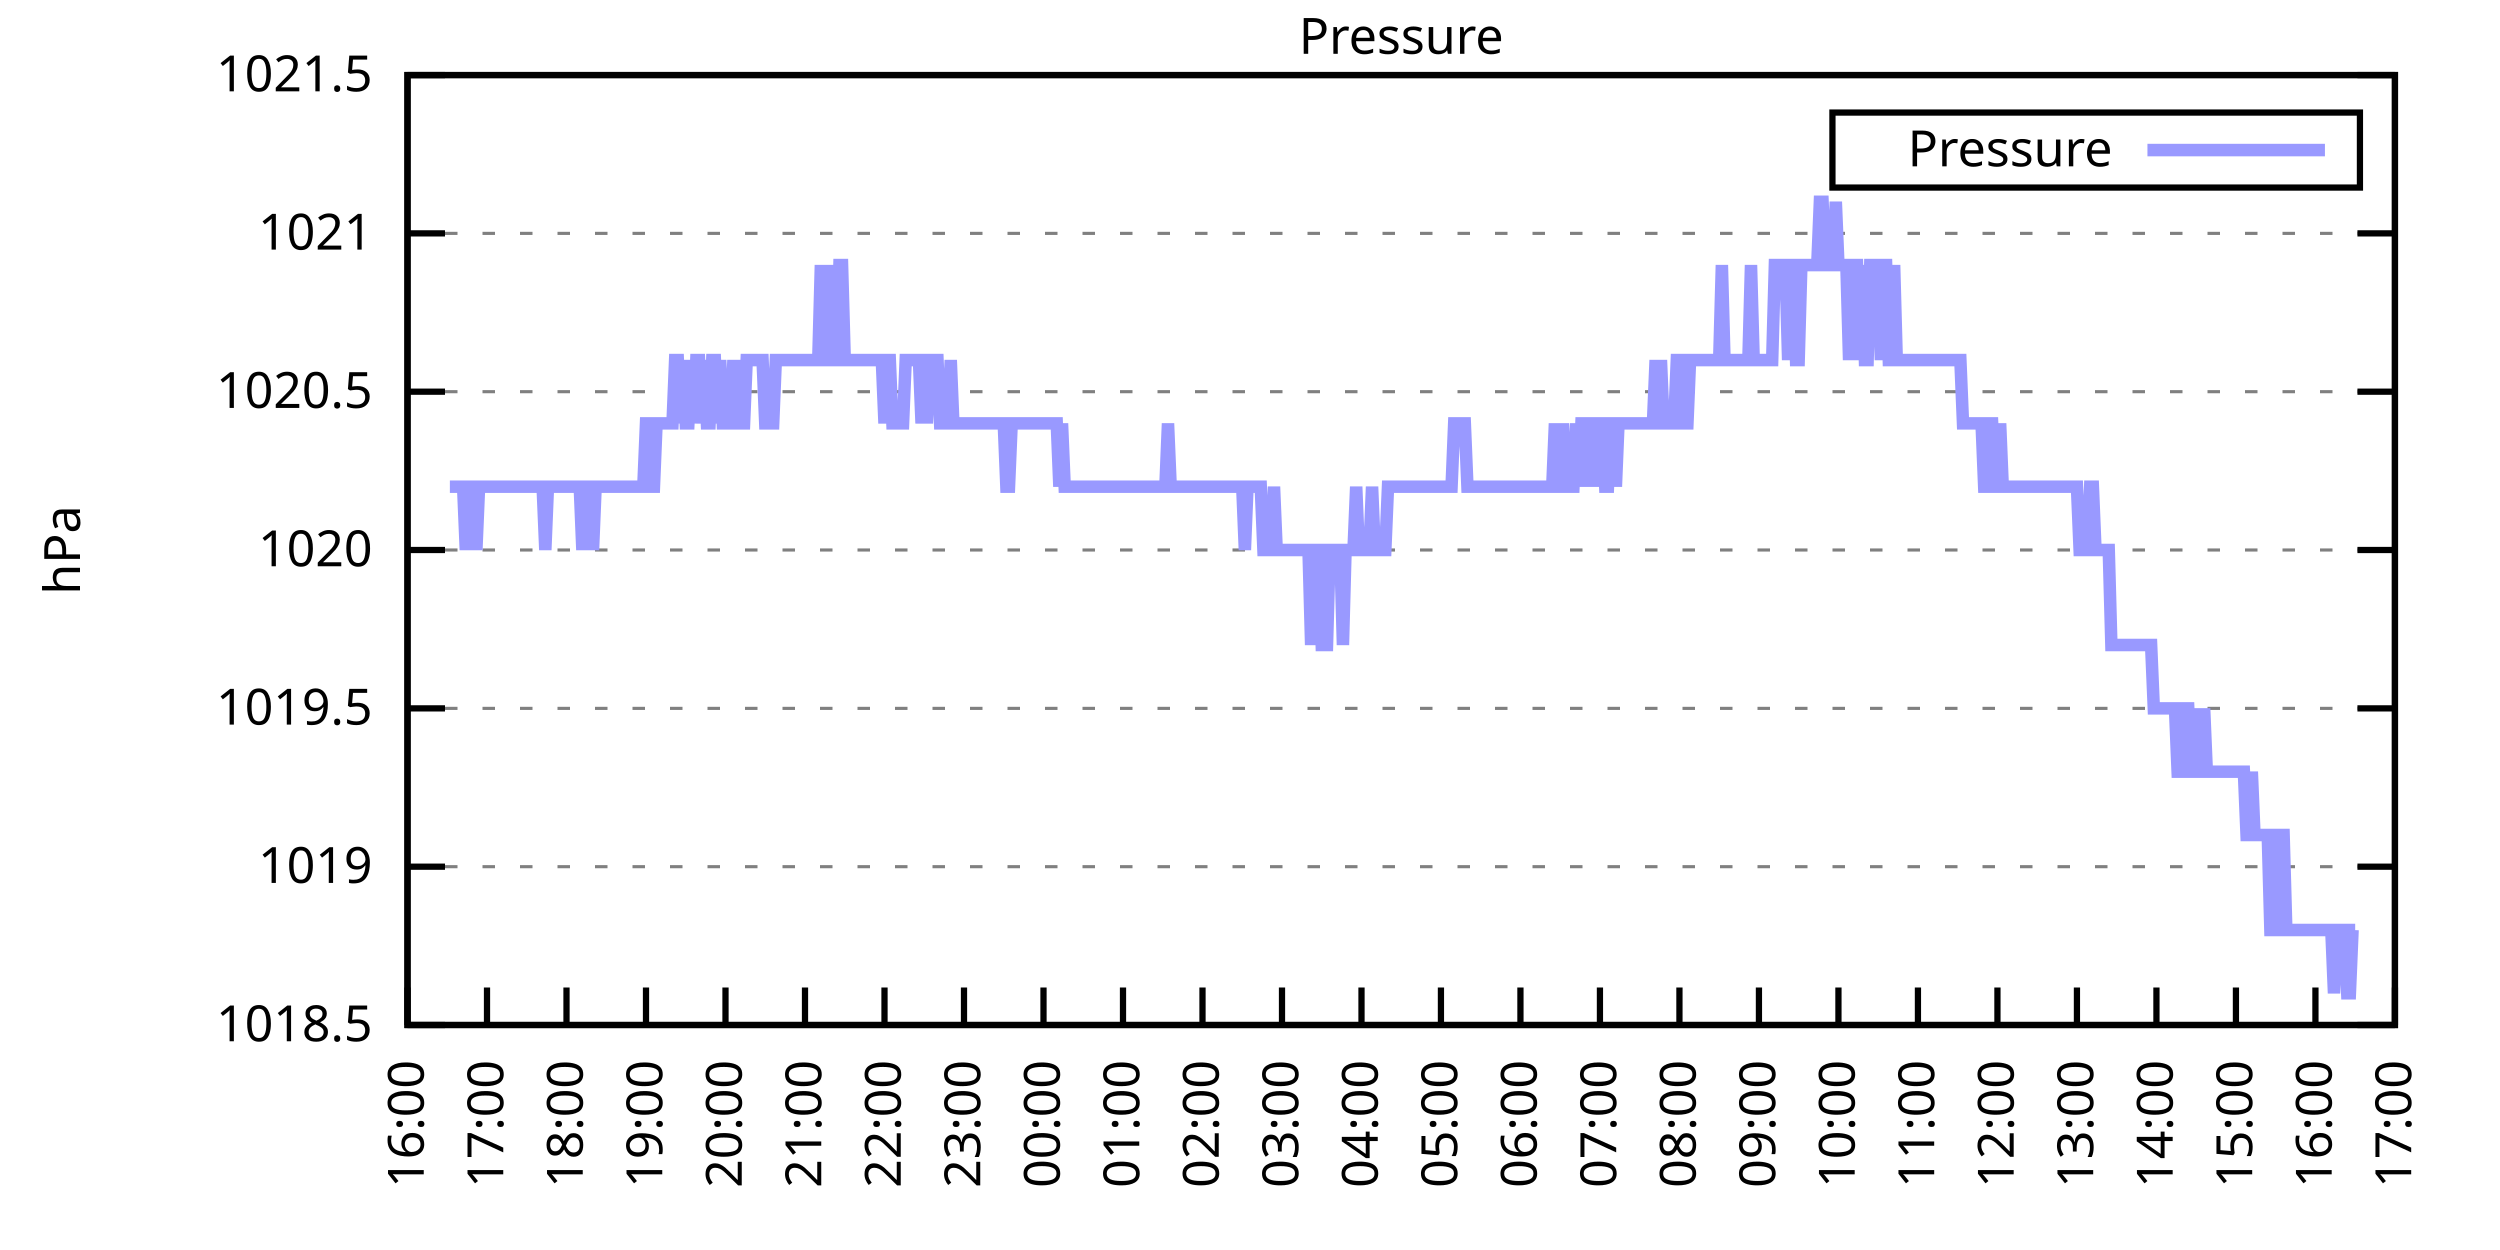
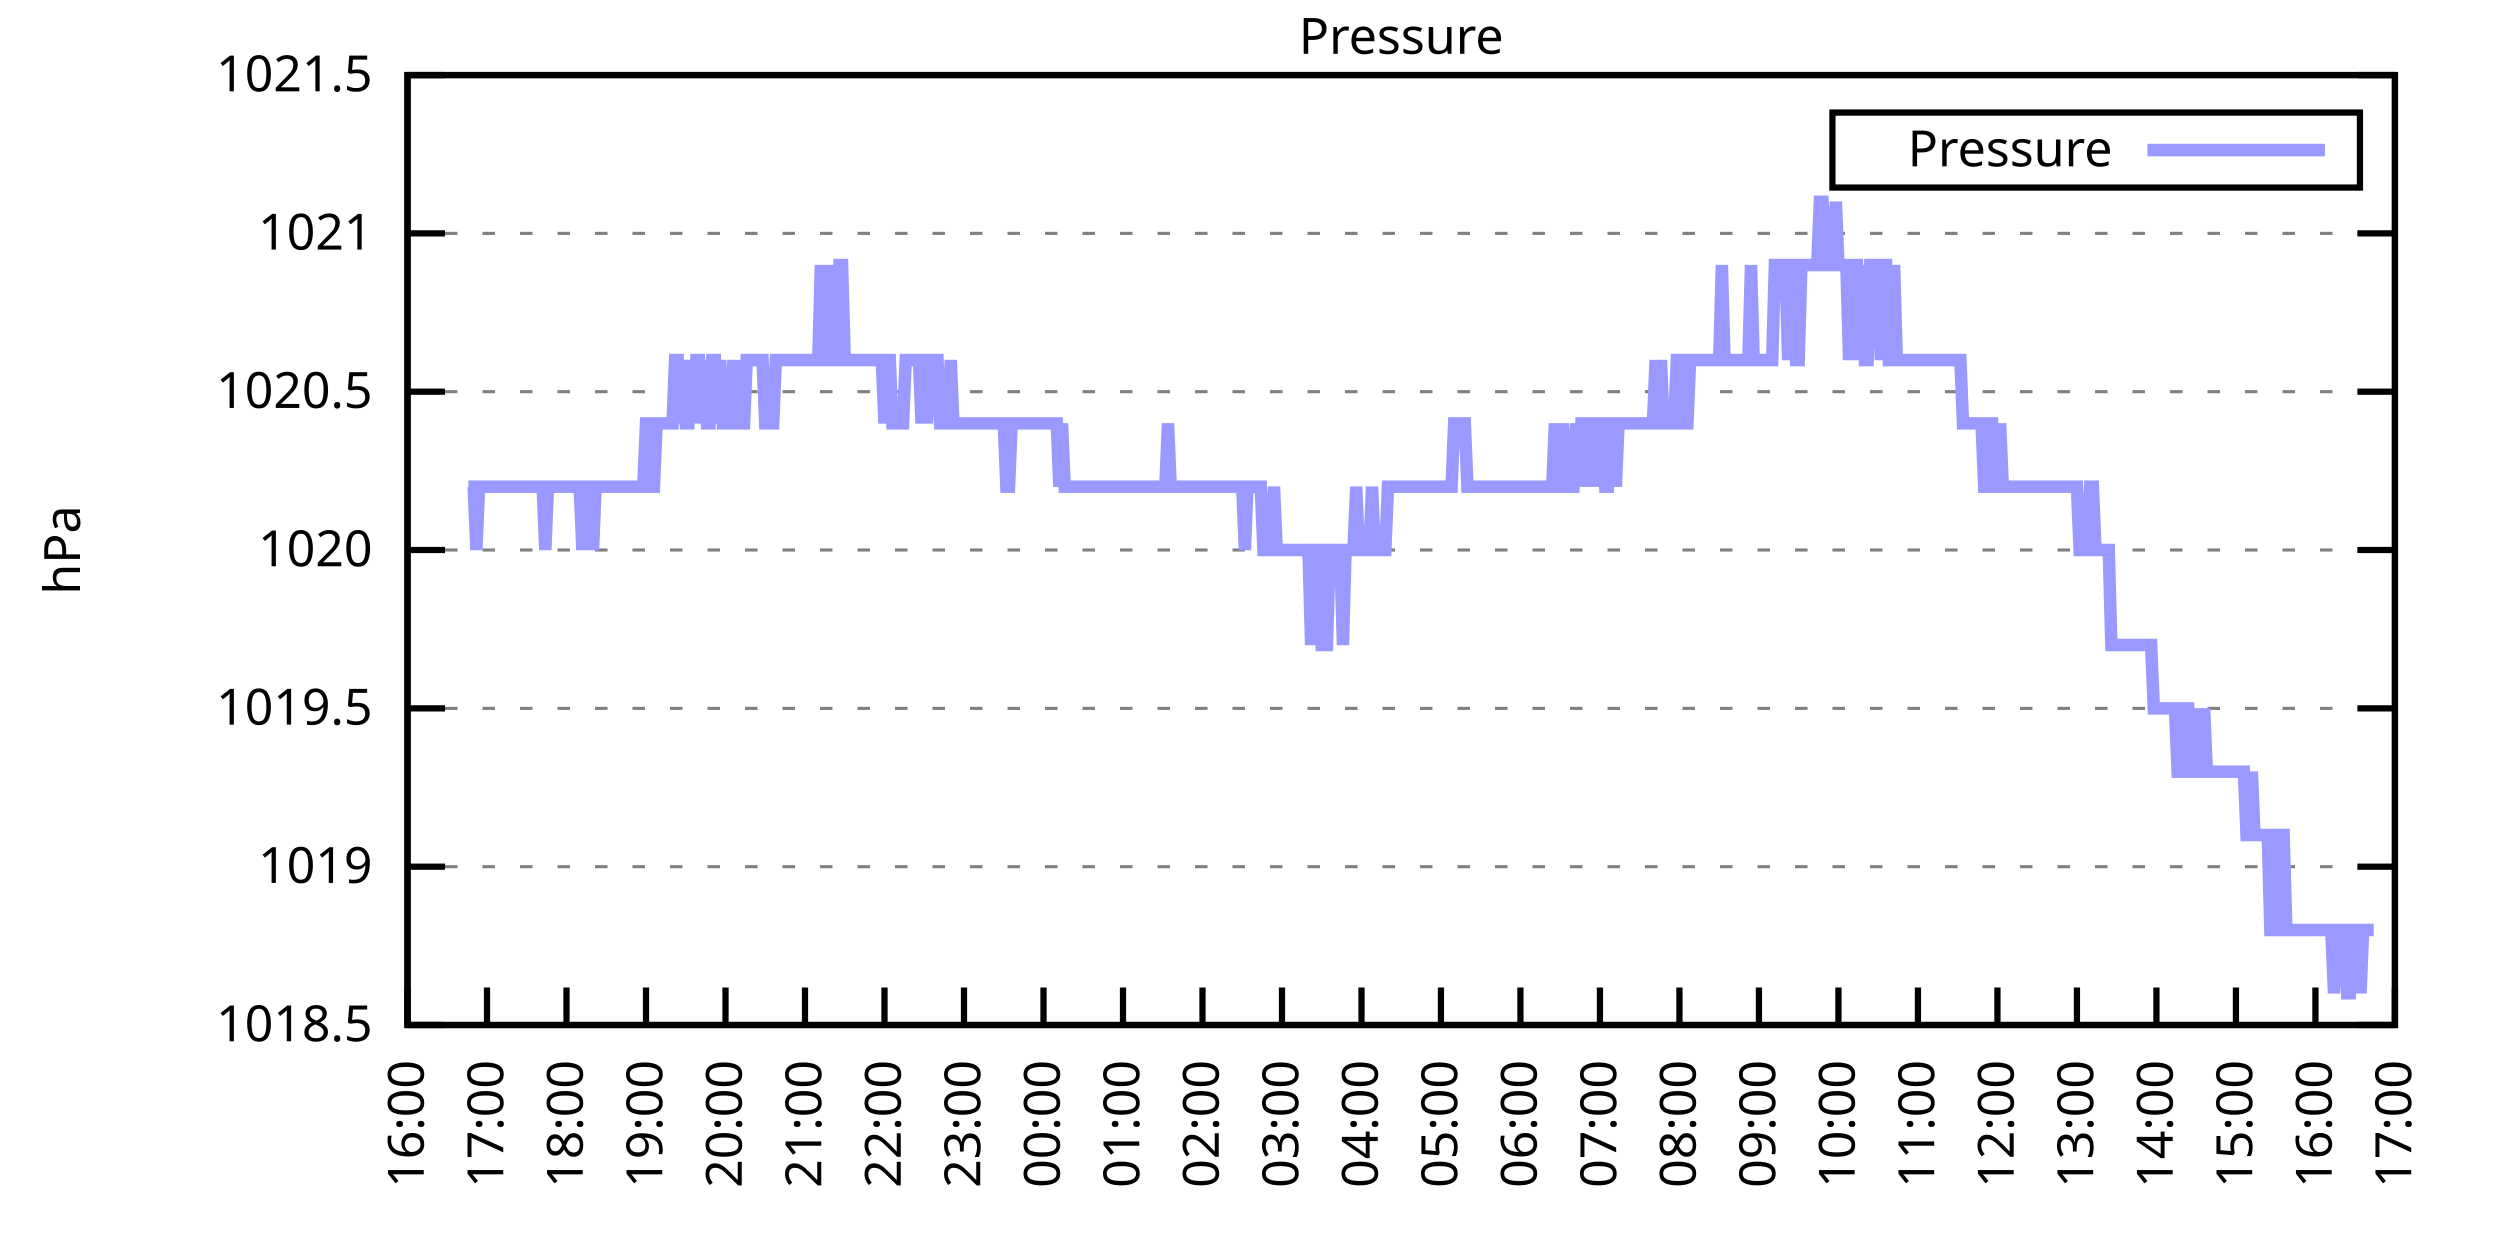
<svg xmlns="http://www.w3.org/2000/svg" xmlns:xlink="http://www.w3.org/1999/xlink" width="400" height="200" viewBox="0 0 400 200">
  <g id="gnuplot_canvas">
    <rect x="0" y="0" width="400" height="200" fill="none" />
    <defs>
      <circle id="gpDot" r="0.5" stroke-width="0.5" stroke="currentColor" />
      <path id="gpPt0" stroke-width="0.333" stroke="currentColor" d="M-1,0 h2 M0,-1 v2" />
      <path id="gpPt1" stroke-width="0.333" stroke="currentColor" d="M-1,-1 L1,1 M1,-1 L-1,1" />
      <path id="gpPt2" stroke-width="0.333" stroke="currentColor" d="M-1,0 L1,0 M0,-1 L0,1 M-1,-1 L1,1 M-1,1 L1,-1" />
      <rect id="gpPt3" stroke-width="0.333" stroke="currentColor" x="-1" y="-1" width="2" height="2" />
      <rect id="gpPt4" stroke-width="0.333" stroke="currentColor" fill="currentColor" x="-1" y="-1" width="2" height="2" />
      <circle id="gpPt5" stroke-width="0.333" stroke="currentColor" cx="0" cy="0" r="1" />
      <use xlink:href="#gpPt5" id="gpPt6" fill="currentColor" stroke="none" />
      <path id="gpPt7" stroke-width="0.333" stroke="currentColor" d="M0,-1.33 L-1.33,0.67 L1.33,0.67 z" />
      <use xlink:href="#gpPt7" id="gpPt8" fill="currentColor" stroke="none" />
      <use xlink:href="#gpPt7" id="gpPt9" stroke="currentColor" transform="rotate(180)" />
      <use xlink:href="#gpPt9" id="gpPt10" fill="currentColor" stroke="none" />
      <use xlink:href="#gpPt3" id="gpPt11" stroke="currentColor" transform="rotate(45)" />
      <use xlink:href="#gpPt11" id="gpPt12" fill="currentColor" stroke="none" />
      <path id="gpPt13" stroke-width="0.333" stroke="currentColor" d="M0,1.330 L1.265,0.411 L0.782,-1.067 L-0.782,-1.076 L-1.265,0.411 z" />
      <use xlink:href="#gpPt13" id="gpPt14" fill="currentColor" stroke="none" />
      <filter id="textbox" filterUnits="objectBoundingBox" x="0" y="0" height="1" width="1">
        <feFlood flood-color="white" flood-opacity="1" result="bgnd" />
        <feComposite in="SourceGraphic" in2="bgnd" operator="atop" />
      </filter>
      <filter id="greybox" filterUnits="objectBoundingBox" x="0" y="0" height="1" width="1">
        <feFlood flood-color="lightgrey" flood-opacity="1" result="grey" />
        <feComposite in="SourceGraphic" in2="grey" operator="atop" />
      </filter>
    </defs>
    <g fill="none" color="white" stroke="currentColor" stroke-width="1.00" stroke-linecap="butt" stroke-linejoin="miter">
</g>
    <g fill="none" color="black" stroke="currentColor" stroke-width="1.00" stroke-linecap="butt" stroke-linejoin="miter">
      <g stroke="none" shape-rendering="crispEdges">
        <polygon fill="rgb(255, 255, 255)" points="65.20,164.00 383.18,164.00 383.18,12.02 65.20,12.02 " />
      </g>
    </g>
    <g fill="none" color="black" stroke="currentColor" stroke-width="1.00" stroke-linecap="butt" stroke-linejoin="miter">
</g>
    <g fill="none" color="black" stroke="black" stroke-width="0.50" stroke-linecap="butt" stroke-linejoin="miter">
</g>
    <g fill="none" color="gray" stroke="currentColor" stroke-width="0.50" stroke-linecap="butt" stroke-linejoin="miter">
      <path stroke="gray" stroke-dasharray="2,4" class="gridline" d="M65.20,164.00 L383.19,164.00  " />
    </g>
    <g fill="none" color="gray" stroke="gray" stroke-width="1.00" stroke-linecap="butt" stroke-linejoin="miter">
</g>
    <g fill="none" color="black" stroke="currentColor" stroke-width="1.00" stroke-linecap="butt" stroke-linejoin="miter">
      <path stroke="black" d="M65.20,164.00 L71.20,164.00 M383.19,164.00 L377.19,164.00  " />
      <g transform="translate(59.60,166.60)" stroke="none" fill="black" font-family="Sans" font-size="8.00" text-anchor="end">
        <text>
          <tspan font-family="Sans"> 1018.5</tspan>
        </text>
      </g>
    </g>
    <g fill="none" color="black" stroke="currentColor" stroke-width="1.00" stroke-linecap="butt" stroke-linejoin="miter">
</g>
    <g fill="none" color="black" stroke="black" stroke-width="0.50" stroke-linecap="butt" stroke-linejoin="miter">
</g>
    <g fill="none" color="gray" stroke="currentColor" stroke-width="0.50" stroke-linecap="butt" stroke-linejoin="miter">
      <path stroke="gray" stroke-dasharray="2,4" class="gridline" d="M65.20,138.67 L383.19,138.67  " />
    </g>
    <g fill="none" color="gray" stroke="gray" stroke-width="1.00" stroke-linecap="butt" stroke-linejoin="miter">
</g>
    <g fill="none" color="black" stroke="currentColor" stroke-width="1.00" stroke-linecap="butt" stroke-linejoin="miter">
      <path stroke="black" d="M65.20,138.67 L71.20,138.67 M383.19,138.67 L377.19,138.67  " />
      <g transform="translate(59.60,141.27)" stroke="none" fill="black" font-family="Sans" font-size="8.00" text-anchor="end">
        <text>
          <tspan font-family="Sans"> 1019</tspan>
        </text>
      </g>
    </g>
    <g fill="none" color="black" stroke="currentColor" stroke-width="1.00" stroke-linecap="butt" stroke-linejoin="miter">
</g>
    <g fill="none" color="black" stroke="black" stroke-width="0.50" stroke-linecap="butt" stroke-linejoin="miter">
</g>
    <g fill="none" color="gray" stroke="currentColor" stroke-width="0.50" stroke-linecap="butt" stroke-linejoin="miter">
      <path stroke="gray" stroke-dasharray="2,4" class="gridline" d="M65.20,113.34 L383.19,113.34  " />
    </g>
    <g fill="none" color="gray" stroke="gray" stroke-width="1.00" stroke-linecap="butt" stroke-linejoin="miter">
</g>
    <g fill="none" color="black" stroke="currentColor" stroke-width="1.00" stroke-linecap="butt" stroke-linejoin="miter">
      <path stroke="black" d="M65.20,113.34 L71.20,113.34 M383.19,113.34 L377.19,113.34  " />
      <g transform="translate(59.60,115.94)" stroke="none" fill="black" font-family="Sans" font-size="8.00" text-anchor="end">
        <text>
          <tspan font-family="Sans"> 1019.5</tspan>
        </text>
      </g>
    </g>
    <g fill="none" color="black" stroke="currentColor" stroke-width="1.00" stroke-linecap="butt" stroke-linejoin="miter">
</g>
    <g fill="none" color="black" stroke="black" stroke-width="0.50" stroke-linecap="butt" stroke-linejoin="miter">
</g>
    <g fill="none" color="gray" stroke="currentColor" stroke-width="0.50" stroke-linecap="butt" stroke-linejoin="miter">
      <path stroke="gray" stroke-dasharray="2,4" class="gridline" d="M65.20,88.00 L383.19,88.00  " />
    </g>
    <g fill="none" color="gray" stroke="gray" stroke-width="1.00" stroke-linecap="butt" stroke-linejoin="miter">
</g>
    <g fill="none" color="black" stroke="currentColor" stroke-width="1.00" stroke-linecap="butt" stroke-linejoin="miter">
      <path stroke="black" d="M65.20,88.00 L71.20,88.00 M383.19,88.00 L377.19,88.00  " />
      <g transform="translate(59.60,90.60)" stroke="none" fill="black" font-family="Sans" font-size="8.00" text-anchor="end">
        <text>
          <tspan font-family="Sans"> 1020</tspan>
        </text>
      </g>
    </g>
    <g fill="none" color="black" stroke="currentColor" stroke-width="1.00" stroke-linecap="butt" stroke-linejoin="miter">
</g>
    <g fill="none" color="black" stroke="black" stroke-width="0.50" stroke-linecap="butt" stroke-linejoin="miter">
</g>
    <g fill="none" color="gray" stroke="currentColor" stroke-width="0.50" stroke-linecap="butt" stroke-linejoin="miter">
      <path stroke="gray" stroke-dasharray="2,4" class="gridline" d="M65.20,62.67 L383.19,62.67  " />
    </g>
    <g fill="none" color="gray" stroke="gray" stroke-width="1.00" stroke-linecap="butt" stroke-linejoin="miter">
</g>
    <g fill="none" color="black" stroke="currentColor" stroke-width="1.00" stroke-linecap="butt" stroke-linejoin="miter">
      <path stroke="black" d="M65.20,62.67 L71.20,62.67 M383.19,62.67 L377.19,62.67  " />
      <g transform="translate(59.60,65.27)" stroke="none" fill="black" font-family="Sans" font-size="8.00" text-anchor="end">
        <text>
          <tspan font-family="Sans"> 1020.5</tspan>
        </text>
      </g>
    </g>
    <g fill="none" color="black" stroke="currentColor" stroke-width="1.00" stroke-linecap="butt" stroke-linejoin="miter">
</g>
    <g fill="none" color="black" stroke="black" stroke-width="0.50" stroke-linecap="butt" stroke-linejoin="miter">
</g>
    <g fill="none" color="gray" stroke="currentColor" stroke-width="0.50" stroke-linecap="butt" stroke-linejoin="miter">
      <path stroke="gray" stroke-dasharray="2,4" class="gridline" d="M65.20,37.34 L383.19,37.34  " />
    </g>
    <g fill="none" color="gray" stroke="gray" stroke-width="1.00" stroke-linecap="butt" stroke-linejoin="miter">
</g>
    <g fill="none" color="black" stroke="currentColor" stroke-width="1.00" stroke-linecap="butt" stroke-linejoin="miter">
      <path stroke="black" d="M65.20,37.34 L71.20,37.34 M383.19,37.34 L377.19,37.34  " />
      <g transform="translate(59.60,39.94)" stroke="none" fill="black" font-family="Sans" font-size="8.00" text-anchor="end">
        <text>
          <tspan font-family="Sans"> 1021</tspan>
        </text>
      </g>
    </g>
    <g fill="none" color="black" stroke="currentColor" stroke-width="1.00" stroke-linecap="butt" stroke-linejoin="miter">
</g>
    <g fill="none" color="black" stroke="black" stroke-width="0.50" stroke-linecap="butt" stroke-linejoin="miter">
</g>
    <g fill="none" color="gray" stroke="currentColor" stroke-width="0.50" stroke-linecap="butt" stroke-linejoin="miter">
      <path stroke="gray" stroke-dasharray="2,4" class="gridline" d="M65.20,12.01 L383.19,12.01  " />
    </g>
    <g fill="none" color="gray" stroke="gray" stroke-width="1.00" stroke-linecap="butt" stroke-linejoin="miter">
</g>
    <g fill="none" color="black" stroke="currentColor" stroke-width="1.00" stroke-linecap="butt" stroke-linejoin="miter">
      <path stroke="black" d="M65.20,12.01 L71.20,12.01 M383.19,12.01 L377.19,12.01  " />
      <g transform="translate(59.60,14.61)" stroke="none" fill="black" font-family="Sans" font-size="8.00" text-anchor="end">
        <text>
          <tspan font-family="Sans"> 1021.5</tspan>
        </text>
      </g>
    </g>
    <g fill="none" color="black" stroke="currentColor" stroke-width="1.00" stroke-linecap="butt" stroke-linejoin="miter">
      <path stroke="black" d="M65.20,164.00 L65.20,158.00  " />
      <g transform="translate(67.80,169.60) rotate(270.00)" stroke="none" fill="black" font-family="Sans" font-size="8.00" text-anchor="end">
        <text>
          <tspan font-family="Sans">16:00</tspan>
        </text>
      </g>
    </g>
    <g fill="none" color="black" stroke="currentColor" stroke-width="1.00" stroke-linecap="butt" stroke-linejoin="miter">
      <path stroke="black" d="M77.92,164.00 L77.92,158.00  " />
      <g transform="translate(80.52,169.60) rotate(270.00)" stroke="none" fill="black" font-family="Sans" font-size="8.00" text-anchor="end">
        <text>
          <tspan font-family="Sans">17:00</tspan>
        </text>
      </g>
    </g>
    <g fill="none" color="black" stroke="currentColor" stroke-width="1.00" stroke-linecap="butt" stroke-linejoin="miter">
      <path stroke="black" d="M90.64,164.00 L90.64,158.00  " />
      <g transform="translate(93.24,169.60) rotate(270.00)" stroke="none" fill="black" font-family="Sans" font-size="8.00" text-anchor="end">
        <text>
          <tspan font-family="Sans">18:00</tspan>
        </text>
      </g>
    </g>
    <g fill="none" color="black" stroke="currentColor" stroke-width="1.00" stroke-linecap="butt" stroke-linejoin="miter">
      <path stroke="black" d="M103.36,164.00 L103.36,158.00  " />
      <g transform="translate(105.96,169.60) rotate(270.00)" stroke="none" fill="black" font-family="Sans" font-size="8.00" text-anchor="end">
        <text>
          <tspan font-family="Sans">19:00</tspan>
        </text>
      </g>
    </g>
    <g fill="none" color="black" stroke="currentColor" stroke-width="1.00" stroke-linecap="butt" stroke-linejoin="miter">
      <path stroke="black" d="M116.08,164.00 L116.08,158.00  " />
      <g transform="translate(118.68,169.60) rotate(270.00)" stroke="none" fill="black" font-family="Sans" font-size="8.00" text-anchor="end">
        <text>
          <tspan font-family="Sans">20:00</tspan>
        </text>
      </g>
    </g>
    <g fill="none" color="black" stroke="currentColor" stroke-width="1.00" stroke-linecap="butt" stroke-linejoin="miter">
      <path stroke="black" d="M128.80,164.00 L128.80,158.00  " />
      <g transform="translate(131.40,169.60) rotate(270.00)" stroke="none" fill="black" font-family="Sans" font-size="8.00" text-anchor="end">
        <text>
          <tspan font-family="Sans">21:00</tspan>
        </text>
      </g>
    </g>
    <g fill="none" color="black" stroke="currentColor" stroke-width="1.00" stroke-linecap="butt" stroke-linejoin="miter">
      <path stroke="black" d="M141.52,164.00 L141.52,158.00  " />
      <g transform="translate(144.12,169.60) rotate(270.00)" stroke="none" fill="black" font-family="Sans" font-size="8.00" text-anchor="end">
        <text>
          <tspan font-family="Sans">22:00</tspan>
        </text>
      </g>
    </g>
    <g fill="none" color="black" stroke="currentColor" stroke-width="1.00" stroke-linecap="butt" stroke-linejoin="miter">
      <path stroke="black" d="M154.24,164.00 L154.24,158.00  " />
      <g transform="translate(156.84,169.60) rotate(270.00)" stroke="none" fill="black" font-family="Sans" font-size="8.00" text-anchor="end">
        <text>
          <tspan font-family="Sans">23:00</tspan>
        </text>
      </g>
    </g>
    <g fill="none" color="black" stroke="currentColor" stroke-width="1.00" stroke-linecap="butt" stroke-linejoin="miter">
      <path stroke="black" d="M166.96,164.00 L166.96,158.00  " />
      <g transform="translate(169.56,169.60) rotate(270.00)" stroke="none" fill="black" font-family="Sans" font-size="8.00" text-anchor="end">
        <text>
          <tspan font-family="Sans">00:00</tspan>
        </text>
      </g>
    </g>
    <g fill="none" color="black" stroke="currentColor" stroke-width="1.00" stroke-linecap="butt" stroke-linejoin="miter">
      <path stroke="black" d="M179.68,164.00 L179.68,158.00  " />
      <g transform="translate(182.28,169.60) rotate(270.00)" stroke="none" fill="black" font-family="Sans" font-size="8.00" text-anchor="end">
        <text>
          <tspan font-family="Sans">01:00</tspan>
        </text>
      </g>
    </g>
    <g fill="none" color="black" stroke="currentColor" stroke-width="1.00" stroke-linecap="butt" stroke-linejoin="miter">
      <path stroke="black" d="M192.40,164.00 L192.40,158.00  " />
      <g transform="translate(195.00,169.60) rotate(270.00)" stroke="none" fill="black" font-family="Sans" font-size="8.00" text-anchor="end">
        <text>
          <tspan font-family="Sans">02:00</tspan>
        </text>
      </g>
    </g>
    <g fill="none" color="black" stroke="currentColor" stroke-width="1.00" stroke-linecap="butt" stroke-linejoin="miter">
      <path stroke="black" d="M205.12,164.00 L205.12,158.00  " />
      <g transform="translate(207.72,169.60) rotate(270.00)" stroke="none" fill="black" font-family="Sans" font-size="8.00" text-anchor="end">
        <text>
          <tspan font-family="Sans">03:00</tspan>
        </text>
      </g>
    </g>
    <g fill="none" color="black" stroke="currentColor" stroke-width="1.00" stroke-linecap="butt" stroke-linejoin="miter">
      <path stroke="black" d="M217.84,164.00 L217.84,158.00  " />
      <g transform="translate(220.44,169.60) rotate(270.00)" stroke="none" fill="black" font-family="Sans" font-size="8.00" text-anchor="end">
        <text>
          <tspan font-family="Sans">04:00</tspan>
        </text>
      </g>
    </g>
    <g fill="none" color="black" stroke="currentColor" stroke-width="1.00" stroke-linecap="butt" stroke-linejoin="miter">
      <path stroke="black" d="M230.55,164.00 L230.55,158.00  " />
      <g transform="translate(233.15,169.60) rotate(270.00)" stroke="none" fill="black" font-family="Sans" font-size="8.00" text-anchor="end">
        <text>
          <tspan font-family="Sans">05:00</tspan>
        </text>
      </g>
    </g>
    <g fill="none" color="black" stroke="currentColor" stroke-width="1.00" stroke-linecap="butt" stroke-linejoin="miter">
      <path stroke="black" d="M243.27,164.00 L243.27,158.00  " />
      <g transform="translate(245.87,169.60) rotate(270.00)" stroke="none" fill="black" font-family="Sans" font-size="8.00" text-anchor="end">
        <text>
          <tspan font-family="Sans">06:00</tspan>
        </text>
      </g>
    </g>
    <g fill="none" color="black" stroke="currentColor" stroke-width="1.00" stroke-linecap="butt" stroke-linejoin="miter">
      <path stroke="black" d="M255.99,164.00 L255.99,158.00  " />
      <g transform="translate(258.59,169.60) rotate(270.00)" stroke="none" fill="black" font-family="Sans" font-size="8.00" text-anchor="end">
        <text>
          <tspan font-family="Sans">07:00</tspan>
        </text>
      </g>
    </g>
    <g fill="none" color="black" stroke="currentColor" stroke-width="1.00" stroke-linecap="butt" stroke-linejoin="miter">
      <path stroke="black" d="M268.71,164.00 L268.71,158.00  " />
      <g transform="translate(271.31,169.60) rotate(270.00)" stroke="none" fill="black" font-family="Sans" font-size="8.00" text-anchor="end">
        <text>
          <tspan font-family="Sans">08:00</tspan>
        </text>
      </g>
    </g>
    <g fill="none" color="black" stroke="currentColor" stroke-width="1.00" stroke-linecap="butt" stroke-linejoin="miter">
      <path stroke="black" d="M281.43,164.00 L281.43,158.00  " />
      <g transform="translate(284.03,169.60) rotate(270.00)" stroke="none" fill="black" font-family="Sans" font-size="8.00" text-anchor="end">
        <text>
          <tspan font-family="Sans">09:00</tspan>
        </text>
      </g>
    </g>
    <g fill="none" color="black" stroke="currentColor" stroke-width="1.00" stroke-linecap="butt" stroke-linejoin="miter">
      <path stroke="black" d="M294.15,164.00 L294.15,158.00  " />
      <g transform="translate(296.75,169.60) rotate(270.00)" stroke="none" fill="black" font-family="Sans" font-size="8.00" text-anchor="end">
        <text>
          <tspan font-family="Sans">10:00</tspan>
        </text>
      </g>
    </g>
    <g fill="none" color="black" stroke="currentColor" stroke-width="1.00" stroke-linecap="butt" stroke-linejoin="miter">
      <path stroke="black" d="M306.87,164.00 L306.87,158.00  " />
      <g transform="translate(309.47,169.60) rotate(270.00)" stroke="none" fill="black" font-family="Sans" font-size="8.00" text-anchor="end">
        <text>
          <tspan font-family="Sans">11:00</tspan>
        </text>
      </g>
    </g>
    <g fill="none" color="black" stroke="currentColor" stroke-width="1.00" stroke-linecap="butt" stroke-linejoin="miter">
      <path stroke="black" d="M319.59,164.00 L319.59,158.00  " />
      <g transform="translate(322.19,169.60) rotate(270.00)" stroke="none" fill="black" font-family="Sans" font-size="8.00" text-anchor="end">
        <text>
          <tspan font-family="Sans">12:00</tspan>
        </text>
      </g>
    </g>
    <g fill="none" color="black" stroke="currentColor" stroke-width="1.00" stroke-linecap="butt" stroke-linejoin="miter">
      <path stroke="black" d="M332.31,164.00 L332.31,158.00  " />
      <g transform="translate(334.91,169.60) rotate(270.00)" stroke="none" fill="black" font-family="Sans" font-size="8.00" text-anchor="end">
        <text>
          <tspan font-family="Sans">13:00</tspan>
        </text>
      </g>
    </g>
    <g fill="none" color="black" stroke="currentColor" stroke-width="1.00" stroke-linecap="butt" stroke-linejoin="miter">
      <path stroke="black" d="M345.03,164.00 L345.03,158.00  " />
      <g transform="translate(347.63,169.60) rotate(270.00)" stroke="none" fill="black" font-family="Sans" font-size="8.00" text-anchor="end">
        <text>
          <tspan font-family="Sans">14:00</tspan>
        </text>
      </g>
    </g>
    <g fill="none" color="black" stroke="currentColor" stroke-width="1.00" stroke-linecap="butt" stroke-linejoin="miter">
      <path stroke="black" d="M357.75,164.00 L357.75,158.00  " />
      <g transform="translate(360.35,169.60) rotate(270.00)" stroke="none" fill="black" font-family="Sans" font-size="8.00" text-anchor="end">
        <text>
          <tspan font-family="Sans">15:00</tspan>
        </text>
      </g>
    </g>
    <g fill="none" color="black" stroke="currentColor" stroke-width="1.00" stroke-linecap="butt" stroke-linejoin="miter">
      <path stroke="black" d="M370.47,164.00 L370.47,158.00  " />
      <g transform="translate(373.07,169.60) rotate(270.00)" stroke="none" fill="black" font-family="Sans" font-size="8.00" text-anchor="end">
        <text>
          <tspan font-family="Sans">16:00</tspan>
        </text>
      </g>
    </g>
    <g fill="none" color="black" stroke="currentColor" stroke-width="1.00" stroke-linecap="butt" stroke-linejoin="miter">
      <path stroke="black" d="M383.19,164.00 L383.19,158.00  " />
      <g transform="translate(385.79,169.60) rotate(270.00)" stroke="none" fill="black" font-family="Sans" font-size="8.00" text-anchor="end">
        <text>
          <tspan font-family="Sans">17:00</tspan>
        </text>
      </g>
    </g>
    <g fill="none" color="black" stroke="currentColor" stroke-width="1.00" stroke-linecap="butt" stroke-linejoin="miter">
</g>
    <g fill="none" color="black" stroke="currentColor" stroke-width="1.00" stroke-linecap="butt" stroke-linejoin="miter">
      <path stroke="black" d="M65.20,12.01 L65.20,164.00 L383.19,164.00 L383.19,12.01 L65.20,12.01 Z  " />
    </g>
    <g fill="none" color="black" stroke="currentColor" stroke-width="1.00" stroke-linecap="butt" stroke-linejoin="miter">
</g>
    <g fill="none" color="black" stroke="currentColor" stroke-width="1.00" stroke-linecap="butt" stroke-linejoin="miter">
      <path stroke="black" d="M293.19,30.01 L293.19,18.01 L377.59,18.01 L377.59,30.01 L293.19,30.01 Z  " />
    </g>
    <g id="Pressure_plot_1">
      <g fill="none" color="white" stroke="black" stroke-width="2.00" stroke-linecap="butt" stroke-linejoin="miter">
</g>
      <g fill="none" color="black" stroke="currentColor" stroke-width="2.00" stroke-linecap="butt" stroke-linejoin="miter">
        <g transform="translate(337.99,26.61)" stroke="none" fill="black" font-family="Sans" font-size="8.00" text-anchor="end">
          <text>
            <tspan font-family="Sans">Pressure</tspan>
          </text>
        </g>
      </g>
      <g fill="none" color="black" stroke="currentColor" stroke-width="2.00" stroke-linecap="butt" stroke-linejoin="miter">
-         <path stroke="rgb(153, 153, 255)" d="M343.59,24.01 L371.99,24.01 M71.98,77.87 L72.41,77.87 L72.83,77.87 L73.26,77.87 L73.68,77.87 L74.10,77.87   L74.53,88.00 L74.95,77.87 L75.38,77.87 L75.80,77.87 L76.22,88.00 L76.65,77.87 L77.07,77.87 L77.50,77.87   L77.92,77.87 L78.34,77.87 L78.77,77.87 L79.19,77.87 L79.62,77.87 L80.04,77.87 L80.46,77.87 L80.89,77.87   L81.31,77.87 L81.74,77.87 L82.16,77.87 L82.58,77.87 L83.01,77.87 L83.43,77.87 L83.86,77.87 L84.28,77.87   L84.70,77.87 L85.13,77.87 L85.55,77.87 L85.98,77.87 L86.40,77.87 L86.82,77.87 L87.25,88.00 L87.67,77.87   L88.10,77.87 L88.52,77.87 L88.94,77.87 L89.37,77.87 L89.79,77.87 L90.22,77.87 L90.64,77.87 L91.06,77.87   L91.49,77.87 L91.91,77.87 L92.34,77.87 L92.76,77.87 L93.18,88.00 L93.61,77.87 L94.03,77.87 L94.46,77.87   L94.88,88.00 L95.30,77.87 L95.73,77.87 L96.15,77.87 L96.58,77.87 L97.00,77.87 L97.42,77.87 L97.85,77.87   L98.27,77.87 L98.69,77.87 L99.12,77.87 L99.54,77.87 L99.97,77.87 L100.39,77.87 L100.81,77.87 L101.24,77.87   L101.66,77.87 L102.09,77.87 L102.51,77.87 L102.93,77.87 L103.36,67.74 L103.78,67.74 L104.21,77.87 L104.63,77.87   L105.05,67.74 L105.48,67.74 L105.90,67.74 L106.33,67.74 L106.75,67.74 L107.17,67.74 L107.60,67.74 L108.02,57.61   L108.45,57.61 L108.87,67.74 L109.29,57.61 L109.72,67.74 L110.14,67.74 L110.57,57.61 L110.99,67.74 L111.41,57.61   L111.84,57.61 L112.26,67.74 L112.69,57.61 L113.11,67.74 L113.53,67.74 L113.96,57.61 L114.38,57.61 L114.81,67.74   L115.23,57.61 L115.65,67.74 L116.08,67.74 L116.50,67.74 L116.93,67.74 L117.35,57.61 L117.77,67.74 L118.20,57.61   L118.62,67.74 L119.05,67.74 L119.47,57.61 L119.89,57.61 L120.32,57.61 L120.74,57.61 L121.17,57.61 L121.59,57.61   L122.01,57.61 L122.44,67.74 L122.86,67.74 L123.29,67.74 L123.71,67.74 L124.13,57.61 L124.56,57.61 L124.98,57.61   L125.41,57.61 L125.83,57.61 L126.25,57.61 L126.68,57.61 L127.10,57.61 L127.53,57.61 L127.95,57.61 L128.37,57.61   L128.80,57.61 L129.22,57.61 L129.65,57.61 L130.07,57.61 L130.49,57.61 L130.92,57.61 L131.34,42.41 L131.77,57.61   L132.19,57.61 L132.61,42.41 L133.04,57.61 L133.46,57.61 L133.89,57.61 L134.31,42.41 L134.73,42.41 L135.16,57.61   L135.58,57.61 L136.01,57.61 L136.43,57.61 L136.85,57.61 L137.28,57.61 L137.70,57.61 L138.13,57.61 L138.55,57.61   L138.97,57.61 L139.40,57.61 L139.82,57.61 L140.25,57.61 L140.67,57.61 L141.09,57.61 L141.52,67.74 L141.94,57.61   L142.37,57.61 L142.79,67.74 L143.21,67.74 L143.64,67.74 L144.06,67.74 L144.49,67.74 L144.91,57.61 L145.33,57.61   L145.76,57.61 L146.18,57.61 L146.61,57.61 L147.03,57.61 L147.45,67.74 L147.88,57.61 L148.30,67.74 L148.73,57.61   L149.15,57.61 L149.57,57.61 L150.00,57.61 L150.42,67.74 L150.85,67.74 L151.27,67.74 L151.69,67.74 L152.12,57.61   L152.54,67.74 L152.97,67.74 L153.39,67.74 L153.81,67.74 L154.24,67.74 L154.66,67.74 L155.09,67.74 L155.51,67.74   L155.93,67.74 L156.36,67.74 L156.78,67.74 L157.21,67.74 L157.63,67.74 L158.05,67.74 L158.48,67.74 L158.90,67.74   L159.33,67.74 L159.75,67.74 L160.17,67.74 L160.60,67.74 L161.02,77.87 L161.44,77.87 L161.87,67.74 L162.29,67.74   L162.72,67.74 L163.14,67.74 L163.56,67.74 L163.99,67.74 L164.41,67.74 L164.84,67.74 L165.26,67.74 L165.68,67.74   L166.11,67.74 L166.53,67.74 L166.96,67.74 L167.38,67.74 L167.80,67.74 L168.23,67.74 L168.65,67.74 L169.08,67.74   L169.50,77.87 L169.92,67.74 L170.35,77.87 L170.77,77.87 L171.20,77.87 L171.62,77.87 L172.04,77.87 L172.47,77.87   L172.89,77.87 L173.32,77.87 L173.74,77.87 L174.16,77.87 L174.59,77.87 L175.01,77.87 L175.44,77.87 L175.86,77.87   L176.28,77.87 L176.71,77.87 L177.13,77.87 L177.56,77.87 L177.98,77.87 L178.40,77.87 L178.83,77.87 L179.25,77.87   L179.68,77.87 L180.10,77.87 L180.52,77.87 L180.95,77.87 L181.37,77.87 L181.80,77.87 L182.22,77.87 L182.64,77.87   L183.07,77.87 L183.49,77.87 L183.92,77.87 L184.34,77.87 L184.76,77.87 L185.19,77.87 L185.61,77.87 L186.04,77.87   L186.46,77.87 L186.88,67.74 L187.31,77.87 L187.73,77.87 L188.16,77.87 L188.58,77.87 L189.00,77.87 L189.43,77.87   L189.85,77.87 L190.28,77.87 L190.70,77.87 L191.12,77.87 L191.55,77.87 L191.97,77.87 L192.40,77.87 L192.82,77.87   L193.24,77.87 L193.67,77.87 L194.09,77.87 L194.52,77.87 L194.94,77.87 L195.36,77.87 L195.79,77.87 L196.21,77.87   L196.64,77.87 L197.06,77.87 L197.48,77.87 L197.91,77.87 L198.33,77.87 L198.76,77.87 L199.18,88.00 L199.60,77.87   L200.03,77.87 L200.45,77.87 L200.88,77.87 L201.30,77.87 L201.72,77.87 L202.15,88.00 L202.57,88.00 L203.00,88.00   L203.42,88.00 L203.84,77.87 L204.27,88.00 L204.69,88.00 L205.12,88.00 L205.54,88.00 L205.96,88.00 L206.39,88.00   L206.81,88.00 L207.24,88.00 L207.66,88.00 L208.08,88.00 L208.51,88.00 L208.93,88.00 L209.36,88.00 L209.78,103.20   L210.20,88.00 L210.63,88.00 L211.05,88.00 L211.48,103.20 L211.90,103.20 L212.32,103.20 L212.75,88.00 L213.17,88.00   L213.60,88.00 L214.02,88.00 L214.44,88.00 L214.87,103.20 L215.29,88.00 L215.72,88.00 L216.14,88.00 L216.56,88.00   L216.99,77.87 L217.41,88.00 L217.84,88.00 L218.26,88.00 L218.68,88.00 L219.11,88.00 L219.53,77.87 L219.96,88.00   L220.38,88.00 L220.80,88.00 L221.23,88.00 L221.65,88.00 L222.08,77.87 L222.50,77.87 L222.92,77.87 L223.35,77.87   L223.77,77.87 L224.20,77.87 L224.62,77.87 L225.04,77.87 L225.47,77.87 L225.89,77.87 L226.31,77.87 L226.74,77.87   L227.16,77.87 L227.59,77.87 L228.01,77.87 L228.43,77.87 L228.86,77.87 L229.28,77.87 L229.71,77.87 L230.13,77.87   L230.55,77.87 L230.98,77.87 L231.40,77.87 L231.83,77.87 L232.25,77.87 L232.67,67.74 L233.10,67.74 L233.52,67.74   L233.95,67.74 L234.37,67.74 L234.79,77.87 L235.22,77.87 L235.64,77.87 L236.07,77.87 L236.49,77.87 L236.91,77.87   L237.34,77.87 L237.76,77.87 L238.19,77.87 L238.61,77.87 L239.03,77.87 L239.46,77.87 L239.88,77.87 L240.31,77.87   L240.73,77.87 L241.15,77.87 L241.58,77.87 L242.00,77.87 L242.43,77.87 L242.85,77.87 L243.27,77.87 L243.70,77.87   L244.12,77.87 L244.55,77.87 L244.97,77.87 L245.39,77.87 L245.82,77.87 L246.24,77.87 L246.67,77.87 L247.09,77.87   L247.51,77.87 L247.94,77.87 L248.36,77.87 L248.79,67.74 L249.21,77.87 L249.63,77.87 L250.06,67.74 L250.48,77.87   L250.91,77.87 L251.33,77.87 L251.75,77.87 L252.18,67.74 L252.60,77.87 L253.03,67.74 L253.45,67.74 L253.87,77.87   L254.30,67.74 L254.72,67.74 L255.15,67.74 L255.57,77.87 L255.99,67.74 L256.42,67.74 L256.84,77.87 L257.27,77.87   L257.69,67.74 L258.11,67.74 L258.54,77.87 L258.96,67.74 L259.39,67.74 L259.81,67.74 L260.23,67.74 L260.66,67.74   L261.08,67.74 L261.51,67.74 L261.93,67.74 L262.35,67.74 L262.78,67.74 L263.20,67.74 L263.63,67.74 L264.05,67.74   L264.47,67.74 L264.90,57.61 L265.32,67.74 L265.75,57.61 L266.17,67.74 L266.59,67.74 L267.02,67.74 L267.44,67.74   L267.87,67.74 L268.29,57.61 L268.71,57.61 L269.14,57.61 L269.56,67.74 L269.99,67.74 L270.41,57.61 L270.83,57.61   L271.26,57.61 L271.68,57.61 L272.11,57.61 L272.53,57.61 L272.95,57.61 L273.38,57.61 L273.80,57.61 L274.23,57.61   L274.65,57.61 L275.07,57.61 L275.50,42.41 L275.92,57.61 L276.35,57.61 L276.77,57.61 L277.19,57.61 L277.62,57.61   L278.04,57.61 L278.47,57.61 L278.89,57.61 L279.31,57.61 L279.74,57.61 L280.16,42.41 L280.59,57.61 L281.01,57.61   L281.43,57.61 L281.86,57.61 L282.28,57.61 L282.71,57.61 L283.13,57.61 L283.55,57.61 L283.98,42.41 L284.40,42.41   L284.83,42.41 L285.25,42.41 L285.67,42.41 L286.10,57.61 L286.52,42.41 L286.95,42.41 L287.37,57.61 L287.79,57.61   L288.22,42.41 L288.64,42.41 L289.06,42.41 L289.49,42.41 L289.91,42.41 L290.34,42.41 L290.76,42.41 L291.18,32.28   L291.61,32.28 L292.03,42.41 L292.46,42.41 L292.88,42.41 L293.30,42.41 L293.73,32.28 L294.15,42.41 L294.58,42.41   L295.00,42.41 L295.42,42.41 L295.85,57.61 L296.27,42.41 L296.70,42.41 L297.12,42.41 L297.54,57.61 L297.97,42.41   L298.39,57.61 L298.82,57.61 L299.24,42.41 L299.66,42.41 L300.09,42.41 L300.51,42.41 L300.94,57.61 L301.36,42.41   L301.78,42.41 L302.21,57.61 L302.63,57.61 L303.06,42.41 L303.48,57.61 L303.90,57.61 L304.33,57.61 L304.75,57.61   L305.18,57.61 L305.60,57.61 L306.02,57.61 L306.45,57.61 L306.87,57.61 L307.30,57.61 L307.72,57.61 L308.14,57.61   L308.57,57.61 L308.99,57.61 L309.42,57.61 L309.84,57.61 L310.26,57.61 L310.69,57.61 L311.11,57.61 L311.54,57.61   L311.96,57.61 L312.38,57.61 L312.81,57.61 L313.23,57.61 L313.66,57.61 L314.08,67.74 L314.50,67.74 L314.93,67.74   L315.35,67.74 L315.78,67.74 L316.20,67.74 L316.62,67.74 L317.05,67.74 L317.47,77.87 L317.90,77.87 L318.32,67.74   L318.74,67.74 L319.17,77.87 L319.59,77.87 L320.02,67.74 L320.44,77.87 L320.86,77.87 L321.29,77.87 L321.71,77.87   L322.14,77.87 L322.56,77.87 L322.98,77.87 L323.41,77.87 L323.83,77.87 L324.26,77.87 L324.68,77.87 L325.10,77.87   L325.53,77.87 L325.95,77.87 L326.38,77.87 L326.80,77.87 L327.22,77.87 L327.65,77.87 L328.07,77.87 L328.50,77.87   L328.92,77.87 L329.34,77.87 L329.77,77.87 L330.19,77.87 L330.62,77.87 L331.04,77.87 L331.46,77.87 L331.89,77.87   L332.31,77.87 L332.74,88.00 L333.16,88.00 L333.58,88.00 L334.01,88.00 L334.43,77.87 L334.86,77.87 L335.28,88.00   L335.70,88.00 L336.13,88.00 L336.55,88.00 L336.98,88.00 L337.40,88.00 L337.82,103.20 L338.25,103.20 L338.67,103.20   L339.10,103.20 L339.52,103.20 L339.94,103.20 L340.37,103.20 L340.79,103.20 L341.22,103.20 L341.64,103.20 L342.06,103.20   L342.49,103.20 L342.91,103.20 L343.34,103.20 L343.76,103.20 L344.18,103.20 L344.61,113.34 L345.03,113.34 L345.46,113.34   L345.88,113.34 L346.30,113.34 L346.73,113.34 L347.15,113.34 L347.58,113.34 L348.00,113.34 L348.42,123.47 L348.85,123.47   L349.27,113.34 L349.70,113.34 L350.12,113.34 L350.54,123.47 L350.97,123.47 L351.39,123.47 L351.81,113.34 L352.24,123.47   L352.66,113.34 L353.09,123.47 L353.51,123.47 L353.93,123.47 L354.36,123.47 L354.78,123.47 L355.21,123.47 L355.63,123.47   L356.05,123.47 L356.48,123.47 L356.90,123.47 L357.33,123.47 L357.75,123.47 L358.17,123.47 L358.60,123.47 L359.02,123.47   L359.45,133.60 L359.87,133.60 L360.29,123.47 L360.72,133.60 L361.14,133.60 L361.57,133.60 L361.99,133.60 L362.41,133.60   L362.84,133.60 L363.26,148.80 L363.69,148.80 L364.11,148.80 L364.53,133.60 L364.96,133.60 L365.38,133.60 L365.81,148.80   L366.23,148.80 L366.65,148.80 L367.08,148.80 L367.50,148.80 L367.93,148.80 L368.35,148.80 L368.77,148.80 L369.20,148.80   L369.62,148.80 L370.05,148.80 L370.47,148.80 L370.89,148.80 L371.32,148.80 L371.74,148.80 L372.17,148.80 L372.59,148.80   L373.01,148.80 L373.44,158.93 L373.86,148.80 L374.29,148.80 L374.71,148.80 L375.13,148.80 L375.56,158.93 L375.98,158.93   L376.41,148.80 L376.83,148.80  " />
+         <path stroke="rgb(153, 153, 255)" d="M343.59,24.01 L371.99,24.01 M74.95,77.87 L75.38,77.87 L75.80,77.87 L76.22,88.00 L76.65,77.87 L77.07,77.87   L77.50,77.87 L77.92,77.87 L78.34,77.87 L78.77,77.87 L79.19,77.87 L79.62,77.87 L80.04,77.87 L80.46,77.87   L80.89,77.87 L81.31,77.87 L81.74,77.87 L82.16,77.87 L82.58,77.87 L83.01,77.87 L83.43,77.87 L83.86,77.87   L84.28,77.87 L84.70,77.87 L85.13,77.87 L85.55,77.87 L85.98,77.87 L86.40,77.87 L86.82,77.87 L87.25,88.00   L87.67,77.87 L88.10,77.87 L88.52,77.87 L88.94,77.87 L89.37,77.87 L89.79,77.87 L90.22,77.87 L90.64,77.87   L91.06,77.87 L91.49,77.87 L91.91,77.87 L92.34,77.87 L92.76,77.87 L93.18,88.00 L93.61,77.87 L94.03,77.87   L94.46,77.87 L94.88,88.00 L95.30,77.87 L95.73,77.87 L96.15,77.87 L96.58,77.87 L97.00,77.87 L97.42,77.87   L97.85,77.87 L98.27,77.87 L98.69,77.87 L99.12,77.87 L99.54,77.87 L99.97,77.87 L100.39,77.87 L100.81,77.87   L101.24,77.87 L101.66,77.87 L102.09,77.87 L102.51,77.87 L102.93,77.87 L103.36,67.74 L103.78,67.74 L104.21,77.87   L104.63,77.87 L105.05,67.74 L105.48,67.74 L105.90,67.74 L106.33,67.74 L106.75,67.74 L107.17,67.74 L107.60,67.74   L108.02,57.61 L108.45,57.61 L108.87,67.74 L109.29,57.61 L109.72,67.74 L110.14,67.74 L110.57,57.61 L110.99,67.74   L111.41,57.61 L111.84,57.61 L112.26,67.74 L112.69,57.61 L113.11,67.74 L113.53,67.74 L113.96,57.61 L114.38,57.61   L114.81,67.74 L115.23,57.61 L115.65,67.74 L116.08,67.74 L116.50,67.74 L116.93,67.74 L117.35,57.61 L117.77,67.74   L118.20,57.61 L118.62,67.74 L119.05,67.74 L119.47,57.61 L119.89,57.61 L120.32,57.61 L120.74,57.61 L121.17,57.61   L121.59,57.61 L122.01,57.61 L122.44,67.74 L122.86,67.74 L123.29,67.74 L123.71,67.74 L124.13,57.61 L124.56,57.61   L124.98,57.61 L125.41,57.61 L125.83,57.61 L126.25,57.61 L126.68,57.61 L127.10,57.61 L127.53,57.61 L127.95,57.61   L128.37,57.61 L128.80,57.61 L129.22,57.61 L129.65,57.61 L130.07,57.61 L130.49,57.61 L130.92,57.61 L131.34,42.41   L131.77,57.61 L132.19,57.61 L132.61,42.41 L133.04,57.61 L133.46,57.61 L133.89,57.61 L134.31,42.41 L134.73,42.41   L135.16,57.61 L135.58,57.61 L136.01,57.61 L136.43,57.61 L136.85,57.61 L137.28,57.61 L137.70,57.61 L138.13,57.61   L138.55,57.61 L138.97,57.61 L139.40,57.61 L139.82,57.61 L140.25,57.61 L140.67,57.61 L141.09,57.61 L141.52,67.74   L141.94,57.61 L142.37,57.61 L142.79,67.74 L143.21,67.74 L143.64,67.74 L144.06,67.74 L144.49,67.74 L144.91,57.61   L145.33,57.61 L145.76,57.61 L146.18,57.61 L146.61,57.61 L147.03,57.61 L147.45,67.74 L147.88,57.61 L148.30,67.74   L148.73,57.61 L149.15,57.61 L149.57,57.61 L150.00,57.61 L150.42,67.74 L150.85,67.74 L151.27,67.74 L151.69,67.74   L152.12,57.61 L152.54,67.74 L152.97,67.74 L153.39,67.74 L153.81,67.74 L154.24,67.74 L154.66,67.74 L155.09,67.74   L155.51,67.74 L155.93,67.74 L156.36,67.74 L156.78,67.74 L157.21,67.74 L157.63,67.74 L158.05,67.74 L158.48,67.74   L158.90,67.74 L159.33,67.74 L159.75,67.74 L160.17,67.74 L160.60,67.74 L161.02,77.87 L161.44,77.87 L161.87,67.74   L162.29,67.74 L162.72,67.74 L163.14,67.74 L163.56,67.74 L163.99,67.74 L164.41,67.74 L164.84,67.74 L165.26,67.74   L165.68,67.74 L166.11,67.74 L166.53,67.74 L166.96,67.74 L167.38,67.74 L167.80,67.74 L168.23,67.74 L168.65,67.74   L169.08,67.74 L169.50,77.87 L169.92,67.74 L170.35,77.87 L170.77,77.87 L171.20,77.87 L171.62,77.87 L172.04,77.87   L172.47,77.87 L172.89,77.87 L173.32,77.87 L173.74,77.87 L174.16,77.87 L174.59,77.87 L175.01,77.87 L175.44,77.87   L175.86,77.87 L176.28,77.87 L176.71,77.87 L177.13,77.87 L177.56,77.87 L177.98,77.87 L178.40,77.87 L178.83,77.87   L179.25,77.87 L179.68,77.87 L180.10,77.87 L180.52,77.87 L180.95,77.87 L181.37,77.87 L181.80,77.87 L182.22,77.87   L182.64,77.87 L183.07,77.87 L183.49,77.87 L183.92,77.87 L184.34,77.87 L184.76,77.87 L185.19,77.87 L185.61,77.87   L186.04,77.87 L186.46,77.87 L186.88,67.74 L187.31,77.87 L187.73,77.87 L188.16,77.87 L188.58,77.87 L189.00,77.87   L189.43,77.87 L189.85,77.87 L190.28,77.87 L190.70,77.87 L191.12,77.87 L191.55,77.87 L191.97,77.87 L192.40,77.87   L192.82,77.87 L193.24,77.87 L193.67,77.87 L194.09,77.87 L194.52,77.87 L194.94,77.87 L195.36,77.87 L195.79,77.87   L196.21,77.87 L196.64,77.87 L197.06,77.87 L197.48,77.87 L197.91,77.87 L198.33,77.87 L198.76,77.87 L199.18,88.00   L199.60,77.87 L200.03,77.87 L200.45,77.87 L200.88,77.87 L201.30,77.87 L201.72,77.87 L202.15,88.00 L202.57,88.00   L203.00,88.00 L203.42,88.00 L203.84,77.87 L204.27,88.00 L204.69,88.00 L205.12,88.00 L205.54,88.00 L205.96,88.00   L206.39,88.00 L206.81,88.00 L207.24,88.00 L207.66,88.00 L208.08,88.00 L208.51,88.00 L208.93,88.00 L209.36,88.00   L209.78,103.20 L210.20,88.00 L210.63,88.00 L211.05,88.00 L211.48,103.20 L211.90,103.20 L212.32,103.20 L212.75,88.00   L213.17,88.00 L213.60,88.00 L214.02,88.00 L214.44,88.00 L214.87,103.20 L215.29,88.00 L215.72,88.00 L216.14,88.00   L216.56,88.00 L216.99,77.87 L217.41,88.00 L217.84,88.00 L218.26,88.00 L218.68,88.00 L219.11,88.00 L219.53,77.87   L219.96,88.00 L220.38,88.00 L220.80,88.00 L221.23,88.00 L221.65,88.00 L222.08,77.87 L222.50,77.87 L222.92,77.87   L223.35,77.87 L223.77,77.87 L224.20,77.87 L224.62,77.87 L225.04,77.87 L225.47,77.87 L225.89,77.87 L226.31,77.87   L226.74,77.87 L227.16,77.87 L227.59,77.87 L228.01,77.87 L228.43,77.87 L228.86,77.87 L229.28,77.87 L229.71,77.87   L230.13,77.87 L230.55,77.87 L230.98,77.87 L231.40,77.87 L231.83,77.87 L232.25,77.87 L232.67,67.74 L233.10,67.74   L233.52,67.74 L233.95,67.74 L234.37,67.74 L234.79,77.87 L235.22,77.87 L235.64,77.87 L236.07,77.87 L236.49,77.87   L236.91,77.87 L237.34,77.87 L237.76,77.87 L238.19,77.87 L238.61,77.87 L239.03,77.87 L239.46,77.87 L239.88,77.87   L240.31,77.87 L240.73,77.87 L241.15,77.87 L241.58,77.87 L242.00,77.87 L242.43,77.87 L242.85,77.87 L243.27,77.87   L243.70,77.87 L244.12,77.87 L244.55,77.87 L244.97,77.87 L245.39,77.87 L245.82,77.87 L246.24,77.87 L246.67,77.87   L247.09,77.87 L247.51,77.87 L247.94,77.87 L248.36,77.87 L248.79,67.74 L249.21,77.87 L249.63,77.87 L250.06,67.74   L250.48,77.87 L250.91,77.87 L251.33,77.87 L251.75,77.87 L252.18,67.74 L252.60,77.87 L253.03,67.74 L253.45,67.74   L253.87,77.87 L254.30,67.74 L254.72,67.74 L255.15,67.74 L255.57,77.87 L255.99,67.74 L256.42,67.74 L256.84,77.87   L257.27,77.87 L257.69,67.74 L258.11,67.74 L258.54,77.87 L258.96,67.74 L259.39,67.74 L259.81,67.74 L260.23,67.74   L260.66,67.74 L261.08,67.74 L261.51,67.74 L261.93,67.74 L262.35,67.74 L262.78,67.74 L263.20,67.74 L263.63,67.74   L264.05,67.74 L264.47,67.74 L264.90,57.61 L265.32,67.74 L265.75,57.61 L266.17,67.74 L266.59,67.74 L267.02,67.74   L267.44,67.74 L267.87,67.74 L268.29,57.61 L268.71,57.61 L269.14,57.61 L269.56,67.74 L269.99,67.74 L270.41,57.61   L270.83,57.61 L271.26,57.61 L271.68,57.61 L272.11,57.61 L272.53,57.61 L272.95,57.61 L273.38,57.61 L273.80,57.61   L274.23,57.61 L274.65,57.61 L275.07,57.61 L275.50,42.41 L275.92,57.61 L276.35,57.61 L276.77,57.61 L277.19,57.61   L277.62,57.61 L278.04,57.61 L278.47,57.61 L278.89,57.61 L279.31,57.61 L279.74,57.61 L280.16,42.41 L280.59,57.61   L281.01,57.61 L281.43,57.61 L281.86,57.61 L282.28,57.61 L282.71,57.61 L283.13,57.61 L283.55,57.61 L283.98,42.41   L284.40,42.41 L284.83,42.41 L285.25,42.41 L285.67,42.41 L286.10,57.61 L286.52,42.41 L286.95,42.41 L287.37,57.61   L287.79,57.61 L288.22,42.41 L288.64,42.41 L289.06,42.41 L289.49,42.41 L289.91,42.41 L290.34,42.41 L290.76,42.41   L291.18,32.28 L291.61,32.28 L292.03,42.41 L292.46,42.41 L292.88,42.41 L293.30,42.41 L293.73,32.28 L294.15,42.41   L294.58,42.41 L295.00,42.41 L295.42,42.41 L295.85,57.61 L296.27,42.41 L296.70,42.41 L297.12,42.41 L297.54,57.61   L297.97,42.41 L298.39,57.61 L298.82,57.61 L299.24,42.41 L299.66,42.41 L300.09,42.41 L300.51,42.41 L300.94,57.61   L301.36,42.41 L301.78,42.41 L302.21,57.61 L302.63,57.61 L303.06,42.41 L303.48,57.61 L303.90,57.61 L304.33,57.61   L304.75,57.61 L305.18,57.61 L305.60,57.61 L306.02,57.61 L306.45,57.61 L306.87,57.61 L307.30,57.61 L307.72,57.61   L308.14,57.61 L308.57,57.61 L308.99,57.61 L309.42,57.61 L309.84,57.61 L310.26,57.61 L310.69,57.61 L311.11,57.61   L311.54,57.61 L311.96,57.61 L312.38,57.61 L312.81,57.61 L313.23,57.61 L313.66,57.61 L314.08,67.74 L314.50,67.74   L314.93,67.74 L315.35,67.74 L315.78,67.74 L316.20,67.74 L316.62,67.74 L317.05,67.74 L317.47,77.87 L317.90,77.87   L318.32,67.74 L318.74,67.74 L319.17,77.87 L319.59,77.87 L320.02,67.74 L320.44,77.87 L320.86,77.87 L321.29,77.87   L321.71,77.87 L322.14,77.87 L322.56,77.87 L322.98,77.87 L323.41,77.87 L323.83,77.87 L324.26,77.87 L324.68,77.87   L325.10,77.87 L325.53,77.87 L325.95,77.87 L326.38,77.87 L326.80,77.87 L327.22,77.87 L327.65,77.87 L328.07,77.87   L328.50,77.87 L328.92,77.87 L329.34,77.87 L329.77,77.87 L330.19,77.87 L330.62,77.87 L331.04,77.87 L331.46,77.87   L331.89,77.87 L332.31,77.87 L332.74,88.00 L333.16,88.00 L333.58,88.00 L334.01,88.00 L334.43,77.87 L334.86,77.87   L335.28,88.00 L335.70,88.00 L336.13,88.00 L336.55,88.00 L336.98,88.00 L337.40,88.00 L337.82,103.20 L338.25,103.20   L338.67,103.20 L339.10,103.20 L339.52,103.20 L339.94,103.20 L340.37,103.20 L340.79,103.20 L341.22,103.20 L341.64,103.20   L342.06,103.20 L342.49,103.20 L342.91,103.20 L343.34,103.20 L343.76,103.20 L344.18,103.20 L344.61,113.34 L345.03,113.34   L345.46,113.34 L345.88,113.34 L346.30,113.34 L346.73,113.34 L347.15,113.34 L347.58,113.34 L348.00,113.34 L348.42,123.47   L348.85,123.47 L349.27,113.34 L349.70,113.34 L350.12,113.34 L350.54,123.47 L350.97,123.47 L351.39,123.47 L351.81,113.34   L352.24,123.47 L352.66,113.34 L353.09,123.47 L353.51,123.47 L353.93,123.47 L354.36,123.47 L354.78,123.47 L355.21,123.47   L355.63,123.47 L356.05,123.47 L356.48,123.47 L356.90,123.47 L357.33,123.47 L357.75,123.47 L358.17,123.47 L358.60,123.47   L359.02,123.47 L359.45,133.60 L359.87,133.60 L360.29,123.47 L360.72,133.60 L361.14,133.60 L361.57,133.60 L361.99,133.60   L362.41,133.60 L362.84,133.60 L363.26,148.80 L363.69,148.80 L364.11,148.80 L364.53,133.60 L364.96,133.60 L365.38,133.60   L365.81,148.80 L366.23,148.80 L366.65,148.80 L367.08,148.80 L367.50,148.80 L367.93,148.80 L368.35,148.80 L368.77,148.80   L369.20,148.80 L369.62,148.80 L370.05,148.80 L370.47,148.80 L370.89,148.80 L371.32,148.80 L371.74,148.80 L372.17,148.80   L372.59,148.80 L373.01,148.80 L373.44,158.93 L373.86,148.80 L374.29,148.80 L374.71,148.80 L375.13,148.80 L375.56,158.93   L375.98,158.93 L376.41,148.80 L376.83,148.80 L377.25,148.80 L377.68,158.93 L378.10,148.80 L378.53,148.80 L378.95,148.80   L379.37,148.80 L379.80,148.80  " />
      </g>
    </g>
    <g fill="none" color="black" stroke="currentColor" stroke-width="2.00" stroke-linecap="butt" stroke-linejoin="miter">
</g>
    <g fill="none" color="black" stroke="black" stroke-width="1.00" stroke-linecap="butt" stroke-linejoin="miter">
</g>
    <g fill="none" color="black" stroke="currentColor" stroke-width="1.00" stroke-linecap="butt" stroke-linejoin="miter">
      <path stroke="black" d="M65.20,12.01 L65.20,164.00 L383.19,164.00 L383.19,12.01 L65.20,12.01 Z  " />
      <g transform="translate(12.80,88.01) rotate(270.00)" stroke="none" fill="black" font-family="Sans" font-size="8.00" text-anchor="middle">
        <text>
          <tspan font-family="Sans">hPa</tspan>
        </text>
      </g>
    </g>
    <g fill="none" color="black" stroke="currentColor" stroke-width="1.00" stroke-linecap="butt" stroke-linejoin="miter">
</g>
    <g fill="none" color="black" stroke="currentColor" stroke-width="1.00" stroke-linecap="butt" stroke-linejoin="miter">
      <g transform="translate(224.19,8.61)" stroke="none" fill="black" font-family="Sans" font-size="8.00" text-anchor="middle">
        <text>
          <tspan font-family="Sans">Pressure</tspan>
        </text>
      </g>
    </g>
    <g fill="none" color="black" stroke="currentColor" stroke-width="1.00" stroke-linecap="butt" stroke-linejoin="miter">
</g>
  </g>
</svg>
